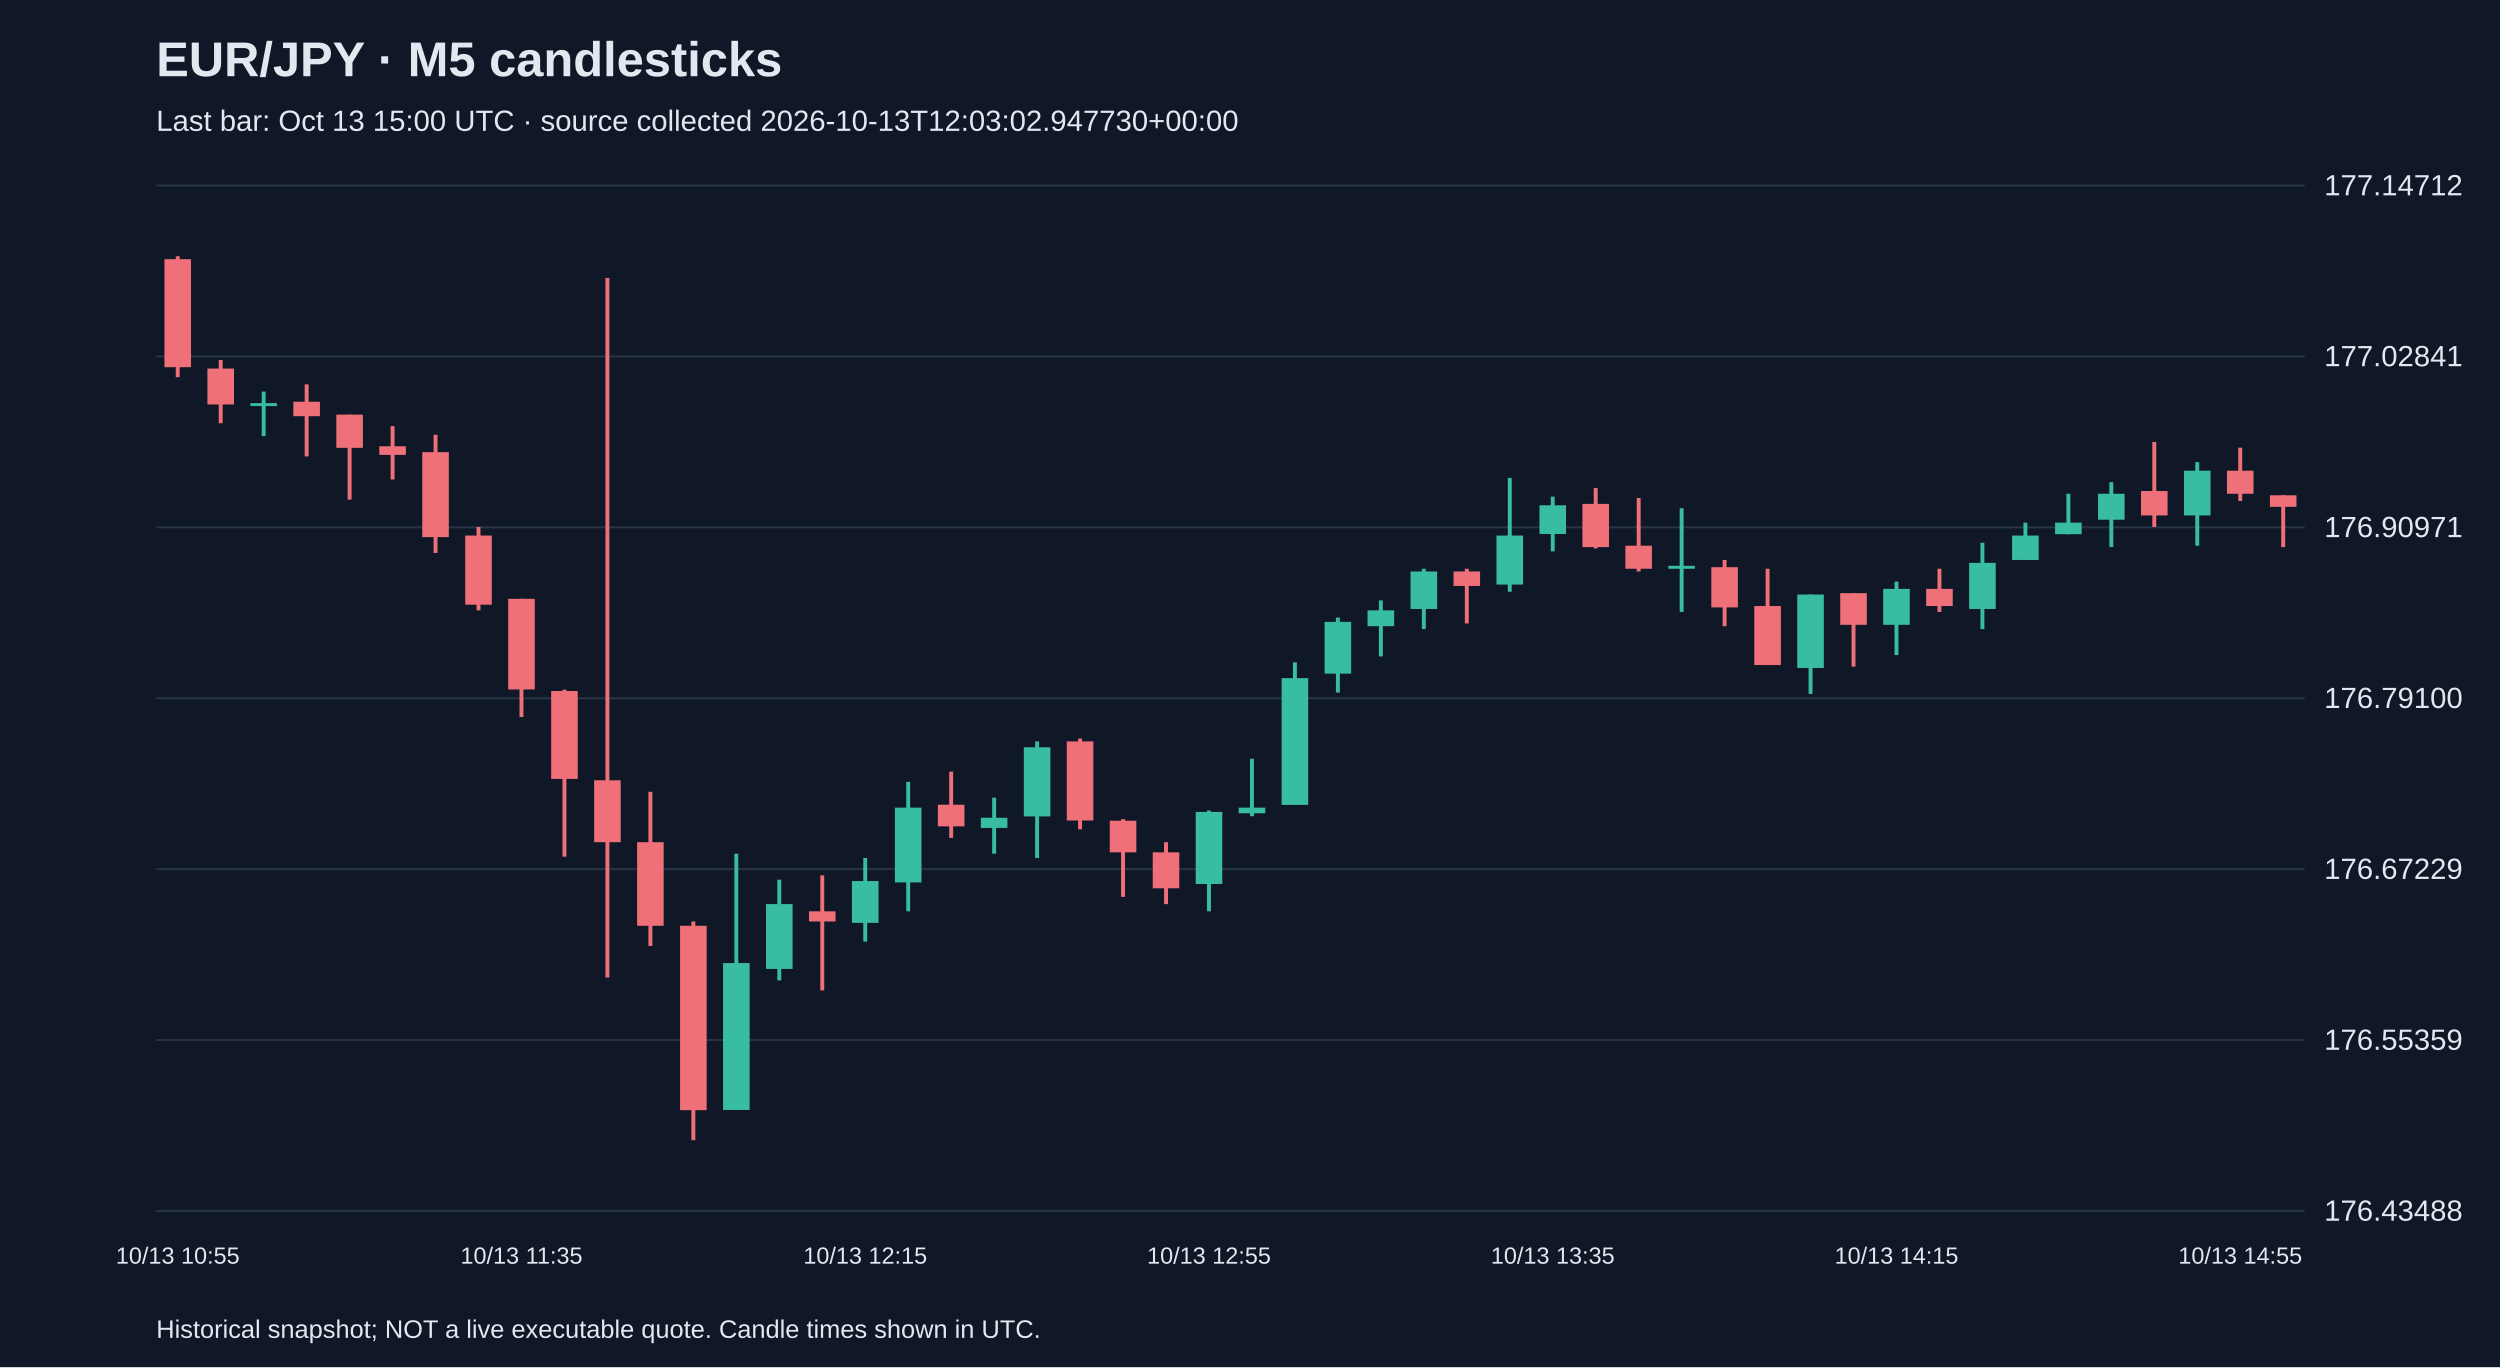
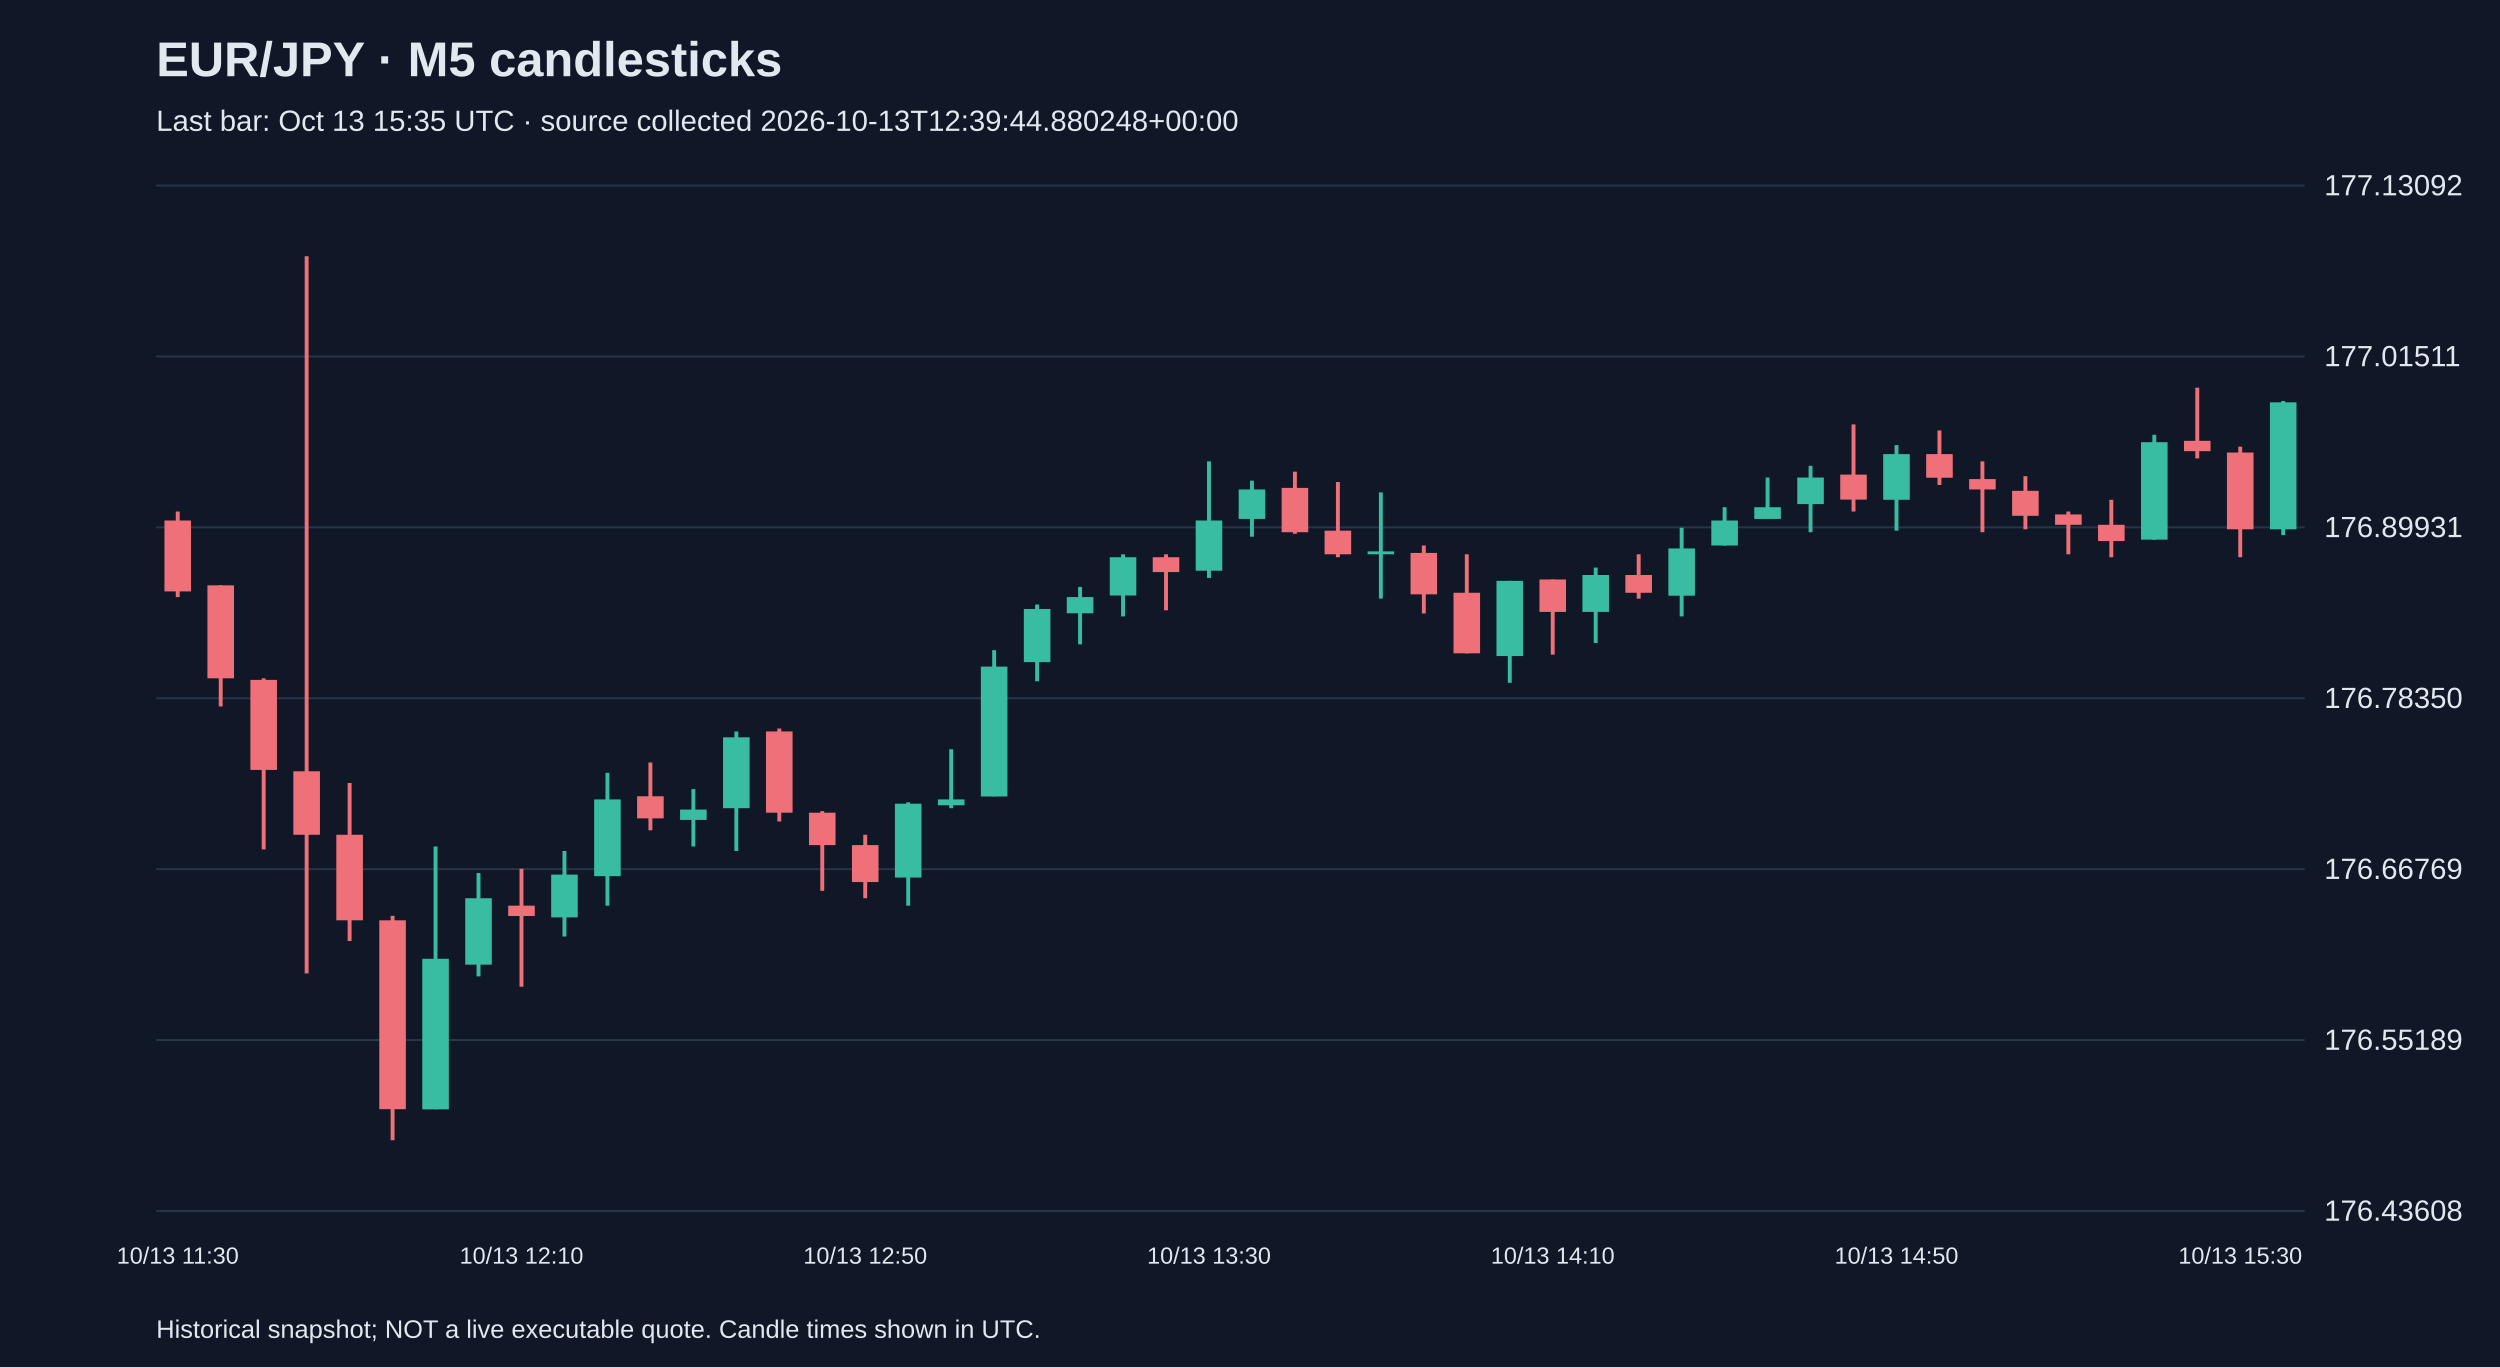
<svg xmlns="http://www.w3.org/2000/svg" viewBox="0 0 1280 700">
  <rect width="100%" height="100%" fill="#101827" />
  <style>text{font-family:Arial,sans-serif;fill:#e2e8f0}</style>
  <text x="80" y="39" font-size="25" font-weight="bold">EUR/JPY · M5 candlesticks</text>
-   <text x="80" y="67" font-size="15" fill="#a6b1c5">Last bar: Oct 13 15:00 UTC · source collected 2026-10-13T12:03:02.947730+00:00</text>
+   <text x="80" y="67" font-size="15" fill="#a6b1c5">Last bar: Oct 13 15:35 UTC · source collected 2026-10-13T12:39:44.880248+00:00</text>
  <line x1="80" y1="620.0" x2="1180" y2="620.0" stroke="#283548" />
-   <text x="1190" y="625.0" font-size="15">176.43488</text>
+   <text x="1190" y="625.0" font-size="15">176.43608</text>
  <line x1="80" y1="532.5" x2="1180" y2="532.5" stroke="#283548" />
-   <text x="1190" y="537.5" font-size="15">176.55359</text>
+   <text x="1190" y="537.5" font-size="15">176.55189</text>
  <line x1="80" y1="445.0" x2="1180" y2="445.0" stroke="#283548" />
-   <text x="1190" y="450.0" font-size="15">176.67229</text>
+   <text x="1190" y="450.0" font-size="15">176.66769</text>
  <line x1="80" y1="357.5" x2="1180" y2="357.5" stroke="#283548" />
-   <text x="1190" y="362.5" font-size="15">176.79100</text>
+   <text x="1190" y="362.5" font-size="15">176.78350</text>
  <line x1="80" y1="270.0" x2="1180" y2="270.0" stroke="#283548" />
-   <text x="1190" y="275.0" font-size="15">176.90971</text>
+   <text x="1190" y="275.0" font-size="15">176.89931</text>
  <line x1="80" y1="182.5" x2="1180" y2="182.5" stroke="#283548" />
-   <text x="1190" y="187.5" font-size="15">177.02841</text>
+   <text x="1190" y="187.5" font-size="15">177.01511</text>
  <line x1="80" y1="95.0" x2="1180" y2="95.0" stroke="#283548" />
-   <text x="1190" y="100.0" font-size="15">177.14712</text>
-   <line x1="91.0" y1="131.2" x2="91.0" y2="193.1" stroke="#f07079" stroke-width="2" />
-   <rect x="84.2" y="132.7" width="13.6" height="55.3" fill="#f07079" />
-   <text x="91.0" y="647" text-anchor="middle" font-size="12">10/13 10:55</text>
-   <line x1="113.0" y1="184.3" x2="113.0" y2="216.7" stroke="#f07079" stroke-width="2" />
-   <rect x="106.2" y="188.7" width="13.6" height="18.4" fill="#f07079" />
-   <line x1="135.0" y1="200.5" x2="135.0" y2="223.3" stroke="#38bca2" stroke-width="2" />
-   <rect x="128.2" y="206.4" width="13.6" height="1.5" fill="#38bca2" />
-   <line x1="157.0" y1="196.8" x2="157.0" y2="233.7" stroke="#f07079" stroke-width="2" />
-   <rect x="150.2" y="205.7" width="13.6" height="7.4" fill="#f07079" />
-   <line x1="179.0" y1="212.3" x2="179.0" y2="255.8" stroke="#f07079" stroke-width="2" />
-   <rect x="172.2" y="212.3" width="13.6" height="17.0" fill="#f07079" />
-   <line x1="201.0" y1="218.2" x2="201.0" y2="245.5" stroke="#f07079" stroke-width="2" />
-   <rect x="194.2" y="228.5" width="13.6" height="4.4" fill="#f07079" />
-   <line x1="223.0" y1="222.6" x2="223.0" y2="283.1" stroke="#f07079" stroke-width="2" />
-   <rect x="216.2" y="231.5" width="13.6" height="43.5" fill="#f07079" />
-   <line x1="245.0" y1="269.8" x2="245.0" y2="312.5" stroke="#f07079" stroke-width="2" />
-   <rect x="238.2" y="274.2" width="13.6" height="35.4" fill="#f07079" />
-   <line x1="267.0" y1="306.6" x2="267.0" y2="367.1" stroke="#f07079" stroke-width="2" />
-   <rect x="260.2" y="306.6" width="13.6" height="46.4" fill="#f07079" />
-   <text x="267.0" y="647" text-anchor="middle" font-size="12">10/13 11:35</text>
-   <line x1="289.0" y1="353.1" x2="289.0" y2="438.6" stroke="#f07079" stroke-width="2" />
-   <rect x="282.2" y="353.8" width="13.6" height="45.0" fill="#f07079" />
-   <line x1="311.0" y1="142.3" x2="311.0" y2="500.5" stroke="#f07079" stroke-width="2" />
-   <rect x="304.2" y="399.5" width="13.6" height="31.7" fill="#f07079" />
-   <line x1="333.0" y1="405.4" x2="333.0" y2="484.3" stroke="#f07079" stroke-width="2" />
-   <rect x="326.2" y="431.2" width="13.6" height="42.8" fill="#f07079" />
-   <line x1="355.0" y1="471.8" x2="355.0" y2="583.8" stroke="#f07079" stroke-width="2" />
-   <rect x="348.2" y="474.0" width="13.6" height="94.4" fill="#f07079" />
-   <line x1="377.0" y1="437.1" x2="377.0" y2="568.3" stroke="#38bca2" stroke-width="2" />
-   <rect x="370.2" y="493.1" width="13.6" height="75.2" fill="#38bca2" />
-   <line x1="399.0" y1="450.4" x2="399.0" y2="502.0" stroke="#38bca2" stroke-width="2" />
-   <rect x="392.2" y="462.9" width="13.6" height="33.2" fill="#38bca2" />
-   <line x1="421.0" y1="448.2" x2="421.0" y2="507.1" stroke="#f07079" stroke-width="2" />
-   <rect x="414.2" y="466.6" width="13.6" height="5.2" fill="#f07079" />
-   <line x1="443.0" y1="439.3" x2="443.0" y2="482.1" stroke="#38bca2" stroke-width="2" />
-   <rect x="436.2" y="451.1" width="13.6" height="21.4" fill="#38bca2" />
-   <text x="443.0" y="647" text-anchor="middle" font-size="12">10/13 12:15</text>
-   <line x1="465.0" y1="400.3" x2="465.0" y2="466.6" stroke="#38bca2" stroke-width="2" />
-   <rect x="458.2" y="413.5" width="13.6" height="38.3" fill="#38bca2" />
-   <line x1="487.0" y1="395.1" x2="487.0" y2="429.0" stroke="#f07079" stroke-width="2" />
-   <rect x="480.2" y="412.0" width="13.6" height="11.1" fill="#f07079" />
-   <line x1="509.0" y1="408.4" x2="509.0" y2="437.1" stroke="#38bca2" stroke-width="2" />
-   <rect x="502.2" y="418.7" width="13.6" height="5.2" fill="#38bca2" />
-   <line x1="531.0" y1="379.6" x2="531.0" y2="439.3" stroke="#38bca2" stroke-width="2" />
-   <rect x="524.2" y="382.6" width="13.6" height="35.4" fill="#38bca2" />
-   <line x1="553.0" y1="378.1" x2="553.0" y2="424.6" stroke="#f07079" stroke-width="2" />
-   <rect x="546.2" y="379.6" width="13.6" height="40.5" fill="#f07079" />
-   <line x1="575.0" y1="419.4" x2="575.0" y2="459.2" stroke="#f07079" stroke-width="2" />
-   <rect x="568.2" y="420.2" width="13.6" height="16.2" fill="#f07079" />
-   <line x1="597.0" y1="431.2" x2="597.0" y2="462.9" stroke="#f07079" stroke-width="2" />
-   <rect x="590.2" y="436.4" width="13.6" height="18.4" fill="#f07079" />
-   <line x1="619.0" y1="415.0" x2="619.0" y2="466.6" stroke="#38bca2" stroke-width="2" />
-   <rect x="612.2" y="415.7" width="13.6" height="36.9" fill="#38bca2" />
-   <text x="619.0" y="647" text-anchor="middle" font-size="12">10/13 12:55</text>
-   <line x1="641.0" y1="388.5" x2="641.0" y2="417.9" stroke="#38bca2" stroke-width="2" />
-   <rect x="634.2" y="413.5" width="13.6" height="2.9" fill="#38bca2" />
-   <line x1="663.0" y1="339.1" x2="663.0" y2="412.0" stroke="#38bca2" stroke-width="2" />
-   <rect x="656.2" y="347.2" width="13.6" height="64.9" fill="#38bca2" />
-   <line x1="685.0" y1="316.2" x2="685.0" y2="354.6" stroke="#38bca2" stroke-width="2" />
-   <rect x="678.2" y="318.4" width="13.6" height="26.5" fill="#38bca2" />
-   <line x1="707.0" y1="307.4" x2="707.0" y2="336.1" stroke="#38bca2" stroke-width="2" />
-   <rect x="700.2" y="312.5" width="13.6" height="8.1" fill="#38bca2" />
-   <line x1="729.0" y1="291.2" x2="729.0" y2="322.1" stroke="#38bca2" stroke-width="2" />
-   <rect x="722.2" y="292.6" width="13.6" height="19.2" fill="#38bca2" />
-   <line x1="751.0" y1="291.2" x2="751.0" y2="319.2" stroke="#f07079" stroke-width="2" />
-   <rect x="744.2" y="292.6" width="13.6" height="7.4" fill="#f07079" />
-   <line x1="773.0" y1="244.7" x2="773.0" y2="303.0" stroke="#38bca2" stroke-width="2" />
-   <rect x="766.2" y="274.2" width="13.6" height="25.1" fill="#38bca2" />
-   <line x1="795.0" y1="254.3" x2="795.0" y2="282.3" stroke="#38bca2" stroke-width="2" />
-   <rect x="788.2" y="258.7" width="13.6" height="14.7" fill="#38bca2" />
-   <text x="795.0" y="647" text-anchor="middle" font-size="12">10/13 13:35</text>
-   <line x1="817.0" y1="249.9" x2="817.0" y2="280.8" stroke="#f07079" stroke-width="2" />
-   <rect x="810.2" y="258.0" width="13.6" height="22.1" fill="#f07079" />
-   <line x1="839.0" y1="255.0" x2="839.0" y2="292.6" stroke="#f07079" stroke-width="2" />
-   <rect x="832.2" y="279.4" width="13.6" height="11.8" fill="#f07079" />
-   <line x1="861.0" y1="260.2" x2="861.0" y2="313.3" stroke="#38bca2" stroke-width="2" />
-   <rect x="854.2" y="289.7" width="13.6" height="1.5" fill="#38bca2" />
-   <line x1="883.0" y1="286.7" x2="883.0" y2="320.6" stroke="#f07079" stroke-width="2" />
-   <rect x="876.2" y="290.4" width="13.6" height="20.6" fill="#f07079" />
-   <line x1="905.0" y1="291.2" x2="905.0" y2="340.5" stroke="#f07079" stroke-width="2" />
-   <rect x="898.2" y="310.3" width="13.6" height="30.2" fill="#f07079" />
-   <line x1="927.0" y1="304.4" x2="927.0" y2="355.3" stroke="#38bca2" stroke-width="2" />
-   <rect x="920.2" y="304.4" width="13.6" height="37.6" fill="#38bca2" />
-   <line x1="949.0" y1="303.7" x2="949.0" y2="341.3" stroke="#f07079" stroke-width="2" />
-   <rect x="942.2" y="303.7" width="13.6" height="16.2" fill="#f07079" />
-   <line x1="971.0" y1="297.8" x2="971.0" y2="335.4" stroke="#38bca2" stroke-width="2" />
-   <rect x="964.2" y="301.5" width="13.6" height="18.4" fill="#38bca2" />
-   <text x="971.0" y="647" text-anchor="middle" font-size="12">10/13 14:15</text>
-   <line x1="993.0" y1="291.2" x2="993.0" y2="313.3" stroke="#f07079" stroke-width="2" />
-   <rect x="986.2" y="301.5" width="13.6" height="8.8" fill="#f07079" />
-   <line x1="1015.0" y1="277.9" x2="1015.0" y2="322.1" stroke="#38bca2" stroke-width="2" />
-   <rect x="1008.2" y="288.2" width="13.6" height="23.6" fill="#38bca2" />
-   <line x1="1037.0" y1="267.6" x2="1037.0" y2="286.7" stroke="#38bca2" stroke-width="2" />
-   <rect x="1030.2" y="274.2" width="13.6" height="12.5" fill="#38bca2" />
-   <line x1="1059.0" y1="252.8" x2="1059.0" y2="273.5" stroke="#38bca2" stroke-width="2" />
-   <rect x="1052.2" y="267.6" width="13.6" height="5.9" fill="#38bca2" />
-   <line x1="1081.0" y1="246.9" x2="1081.0" y2="280.1" stroke="#38bca2" stroke-width="2" />
-   <rect x="1074.2" y="252.8" width="13.6" height="13.3" fill="#38bca2" />
-   <line x1="1103.0" y1="226.3" x2="1103.0" y2="269.8" stroke="#f07079" stroke-width="2" />
-   <rect x="1096.2" y="251.4" width="13.6" height="12.5" fill="#f07079" />
-   <line x1="1125.0" y1="236.6" x2="1125.0" y2="279.4" stroke="#38bca2" stroke-width="2" />
-   <rect x="1118.2" y="241.0" width="13.6" height="22.9" fill="#38bca2" />
-   <line x1="1147.0" y1="229.2" x2="1147.0" y2="256.5" stroke="#f07079" stroke-width="2" />
-   <rect x="1140.2" y="241.0" width="13.6" height="11.8" fill="#f07079" />
-   <text x="1147.0" y="647" text-anchor="middle" font-size="12">10/13 14:55</text>
-   <line x1="1169.0" y1="253.6" x2="1169.0" y2="280.1" stroke="#f07079" stroke-width="2" />
-   <rect x="1162.2" y="253.6" width="13.6" height="5.9" fill="#f07079" />
+   <text x="1190" y="100.0" font-size="15">177.13092</text>
+   <line x1="91.0" y1="261.9" x2="91.0" y2="305.7" stroke="#f07079" stroke-width="2" />
+   <rect x="84.2" y="266.5" width="13.6" height="36.3" fill="#f07079" />
+   <text x="91.0" y="647" text-anchor="middle" font-size="12">10/13 11:30</text>
+   <line x1="113.0" y1="299.7" x2="113.0" y2="361.7" stroke="#f07079" stroke-width="2" />
+   <rect x="106.2" y="299.7" width="13.6" height="47.6" fill="#f07079" />
+   <line x1="135.0" y1="347.3" x2="135.0" y2="434.9" stroke="#f07079" stroke-width="2" />
+   <rect x="128.2" y="348.1" width="13.6" height="46.1" fill="#f07079" />
+   <line x1="157.0" y1="131.2" x2="157.0" y2="498.4" stroke="#f07079" stroke-width="2" />
+   <rect x="150.2" y="394.9" width="13.6" height="32.5" fill="#f07079" />
+   <line x1="179.0" y1="400.9" x2="179.0" y2="481.8" stroke="#f07079" stroke-width="2" />
+   <rect x="172.2" y="427.4" width="13.6" height="43.8" fill="#f07079" />
+   <line x1="201.0" y1="468.9" x2="201.0" y2="583.8" stroke="#f07079" stroke-width="2" />
+   <rect x="194.2" y="471.2" width="13.6" height="96.7" fill="#f07079" />
+   <line x1="223.0" y1="433.4" x2="223.0" y2="567.9" stroke="#38bca2" stroke-width="2" />
+   <rect x="216.2" y="490.9" width="13.6" height="77.1" fill="#38bca2" />
+   <line x1="245.0" y1="447.0" x2="245.0" y2="499.9" stroke="#38bca2" stroke-width="2" />
+   <rect x="238.2" y="459.9" width="13.6" height="34.0" fill="#38bca2" />
+   <line x1="267.0" y1="444.8" x2="267.0" y2="505.2" stroke="#f07079" stroke-width="2" />
+   <rect x="260.2" y="463.7" width="13.6" height="5.3" fill="#f07079" />
+   <text x="267.0" y="647" text-anchor="middle" font-size="12">10/13 12:10</text>
+   <line x1="289.0" y1="435.7" x2="289.0" y2="479.5" stroke="#38bca2" stroke-width="2" />
+   <rect x="282.2" y="447.8" width="13.6" height="21.9" fill="#38bca2" />
+   <line x1="311.0" y1="395.7" x2="311.0" y2="463.7" stroke="#38bca2" stroke-width="2" />
+   <rect x="304.2" y="409.3" width="13.6" height="39.3" fill="#38bca2" />
+   <line x1="333.0" y1="390.4" x2="333.0" y2="425.1" stroke="#f07079" stroke-width="2" />
+   <rect x="326.2" y="407.7" width="13.6" height="11.3" fill="#f07079" />
+   <line x1="355.0" y1="404.0" x2="355.0" y2="433.4" stroke="#38bca2" stroke-width="2" />
+   <rect x="348.2" y="414.5" width="13.6" height="5.3" fill="#38bca2" />
+   <line x1="377.0" y1="374.5" x2="377.0" y2="435.7" stroke="#38bca2" stroke-width="2" />
+   <rect x="370.2" y="377.5" width="13.6" height="36.3" fill="#38bca2" />
+   <line x1="399.0" y1="373.0" x2="399.0" y2="420.6" stroke="#f07079" stroke-width="2" />
+   <rect x="392.2" y="374.5" width="13.6" height="41.6" fill="#f07079" />
+   <line x1="421.0" y1="415.3" x2="421.0" y2="456.1" stroke="#f07079" stroke-width="2" />
+   <rect x="414.2" y="416.1" width="13.6" height="16.6" fill="#f07079" />
+   <line x1="443.0" y1="427.4" x2="443.0" y2="459.9" stroke="#f07079" stroke-width="2" />
+   <rect x="436.2" y="432.7" width="13.6" height="18.9" fill="#f07079" />
+   <text x="443.0" y="647" text-anchor="middle" font-size="12">10/13 12:50</text>
+   <line x1="465.0" y1="410.8" x2="465.0" y2="463.7" stroke="#38bca2" stroke-width="2" />
+   <rect x="458.2" y="411.5" width="13.6" height="37.8" fill="#38bca2" />
+   <line x1="487.0" y1="383.6" x2="487.0" y2="413.8" stroke="#38bca2" stroke-width="2" />
+   <rect x="480.2" y="409.3" width="13.6" height="3.0" fill="#38bca2" />
+   <line x1="509.0" y1="332.9" x2="509.0" y2="407.7" stroke="#38bca2" stroke-width="2" />
+   <rect x="502.2" y="341.3" width="13.6" height="66.5" fill="#38bca2" />
+   <line x1="531.0" y1="309.5" x2="531.0" y2="348.8" stroke="#38bca2" stroke-width="2" />
+   <rect x="524.2" y="311.8" width="13.6" height="27.2" fill="#38bca2" />
+   <line x1="553.0" y1="300.5" x2="553.0" y2="329.9" stroke="#38bca2" stroke-width="2" />
+   <rect x="546.2" y="305.7" width="13.6" height="8.3" fill="#38bca2" />
+   <line x1="575.0" y1="283.8" x2="575.0" y2="315.6" stroke="#38bca2" stroke-width="2" />
+   <rect x="568.2" y="285.3" width="13.6" height="19.6" fill="#38bca2" />
+   <line x1="597.0" y1="283.8" x2="597.0" y2="312.5" stroke="#f07079" stroke-width="2" />
+   <rect x="590.2" y="285.3" width="13.6" height="7.6" fill="#f07079" />
+   <line x1="619.0" y1="236.2" x2="619.0" y2="295.9" stroke="#38bca2" stroke-width="2" />
+   <rect x="612.2" y="266.5" width="13.6" height="25.7" fill="#38bca2" />
+   <text x="619.0" y="647" text-anchor="middle" font-size="12">10/13 13:30</text>
+   <line x1="641.0" y1="246.1" x2="641.0" y2="274.8" stroke="#38bca2" stroke-width="2" />
+   <rect x="634.2" y="250.6" width="13.6" height="15.1" fill="#38bca2" />
+   <line x1="663.0" y1="241.5" x2="663.0" y2="273.3" stroke="#f07079" stroke-width="2" />
+   <rect x="656.2" y="249.8" width="13.6" height="22.7" fill="#f07079" />
+   <line x1="685.0" y1="246.8" x2="685.0" y2="285.3" stroke="#f07079" stroke-width="2" />
+   <rect x="678.2" y="271.7" width="13.6" height="12.1" fill="#f07079" />
+   <line x1="707.0" y1="252.1" x2="707.0" y2="306.5" stroke="#38bca2" stroke-width="2" />
+   <rect x="700.2" y="282.3" width="13.6" height="1.5" fill="#38bca2" />
+   <line x1="729.0" y1="279.3" x2="729.0" y2="314.1" stroke="#f07079" stroke-width="2" />
+   <rect x="722.2" y="283.1" width="13.6" height="21.2" fill="#f07079" />
+   <line x1="751.0" y1="283.8" x2="751.0" y2="334.5" stroke="#f07079" stroke-width="2" />
+   <rect x="744.2" y="303.5" width="13.6" height="31.0" fill="#f07079" />
+   <line x1="773.0" y1="297.4" x2="773.0" y2="349.6" stroke="#38bca2" stroke-width="2" />
+   <rect x="766.2" y="297.4" width="13.6" height="38.5" fill="#38bca2" />
+   <line x1="795.0" y1="296.7" x2="795.0" y2="335.2" stroke="#f07079" stroke-width="2" />
+   <rect x="788.2" y="296.7" width="13.6" height="16.6" fill="#f07079" />
+   <text x="795.0" y="647" text-anchor="middle" font-size="12">10/13 14:10</text>
+   <line x1="817.0" y1="290.6" x2="817.0" y2="329.2" stroke="#38bca2" stroke-width="2" />
+   <rect x="810.2" y="294.4" width="13.6" height="18.9" fill="#38bca2" />
+   <line x1="839.0" y1="283.8" x2="839.0" y2="306.5" stroke="#f07079" stroke-width="2" />
+   <rect x="832.2" y="294.4" width="13.6" height="9.1" fill="#f07079" />
+   <line x1="861.0" y1="270.2" x2="861.0" y2="315.6" stroke="#38bca2" stroke-width="2" />
+   <rect x="854.2" y="280.8" width="13.6" height="24.2" fill="#38bca2" />
+   <line x1="883.0" y1="259.7" x2="883.0" y2="279.3" stroke="#38bca2" stroke-width="2" />
+   <rect x="876.2" y="266.5" width="13.6" height="12.8" fill="#38bca2" />
+   <line x1="905.0" y1="244.5" x2="905.0" y2="265.7" stroke="#38bca2" stroke-width="2" />
+   <rect x="898.2" y="259.7" width="13.6" height="6.0" fill="#38bca2" />
+   <line x1="927.0" y1="238.5" x2="927.0" y2="272.5" stroke="#38bca2" stroke-width="2" />
+   <rect x="920.2" y="244.5" width="13.6" height="13.6" fill="#38bca2" />
+   <line x1="949.0" y1="217.3" x2="949.0" y2="261.9" stroke="#f07079" stroke-width="2" />
+   <rect x="942.2" y="243.0" width="13.6" height="12.8" fill="#f07079" />
+   <line x1="971.0" y1="227.9" x2="971.0" y2="271.7" stroke="#38bca2" stroke-width="2" />
+   <rect x="964.2" y="232.5" width="13.6" height="23.4" fill="#38bca2" />
+   <text x="971.0" y="647" text-anchor="middle" font-size="12">10/13 14:50</text>
+   <line x1="993.0" y1="220.4" x2="993.0" y2="248.3" stroke="#f07079" stroke-width="2" />
+   <rect x="986.2" y="232.5" width="13.6" height="12.1" fill="#f07079" />
+   <line x1="1015.0" y1="236.2" x2="1015.0" y2="272.5" stroke="#f07079" stroke-width="2" />
+   <rect x="1008.2" y="245.3" width="13.6" height="5.3" fill="#f07079" />
+   <line x1="1037.0" y1="243.8" x2="1037.0" y2="271.0" stroke="#f07079" stroke-width="2" />
+   <rect x="1030.2" y="251.3" width="13.6" height="12.8" fill="#f07079" />
+   <line x1="1059.0" y1="261.9" x2="1059.0" y2="283.8" stroke="#f07079" stroke-width="2" />
+   <rect x="1052.2" y="263.4" width="13.6" height="5.3" fill="#f07079" />
+   <line x1="1081.0" y1="255.9" x2="1081.0" y2="285.3" stroke="#f07079" stroke-width="2" />
+   <rect x="1074.2" y="268.7" width="13.6" height="8.3" fill="#f07079" />
+   <line x1="1103.0" y1="222.6" x2="1103.0" y2="276.3" stroke="#38bca2" stroke-width="2" />
+   <rect x="1096.2" y="226.4" width="13.6" height="49.9" fill="#38bca2" />
+   <line x1="1125.0" y1="198.5" x2="1125.0" y2="234.7" stroke="#f07079" stroke-width="2" />
+   <rect x="1118.2" y="225.7" width="13.6" height="5.3" fill="#f07079" />
+   <line x1="1147.0" y1="228.7" x2="1147.0" y2="285.3" stroke="#f07079" stroke-width="2" />
+   <rect x="1140.2" y="231.7" width="13.6" height="39.3" fill="#f07079" />
+   <text x="1147.0" y="647" text-anchor="middle" font-size="12">10/13 15:30</text>
+   <line x1="1169.0" y1="205.3" x2="1169.0" y2="274.0" stroke="#38bca2" stroke-width="2" />
+   <rect x="1162.2" y="206.0" width="13.6" height="65.0" fill="#38bca2" />
  <text x="80" y="685" font-size="13">Historical snapshot; NOT a live executable quote. Candle times shown in UTC.</text>
</svg>
